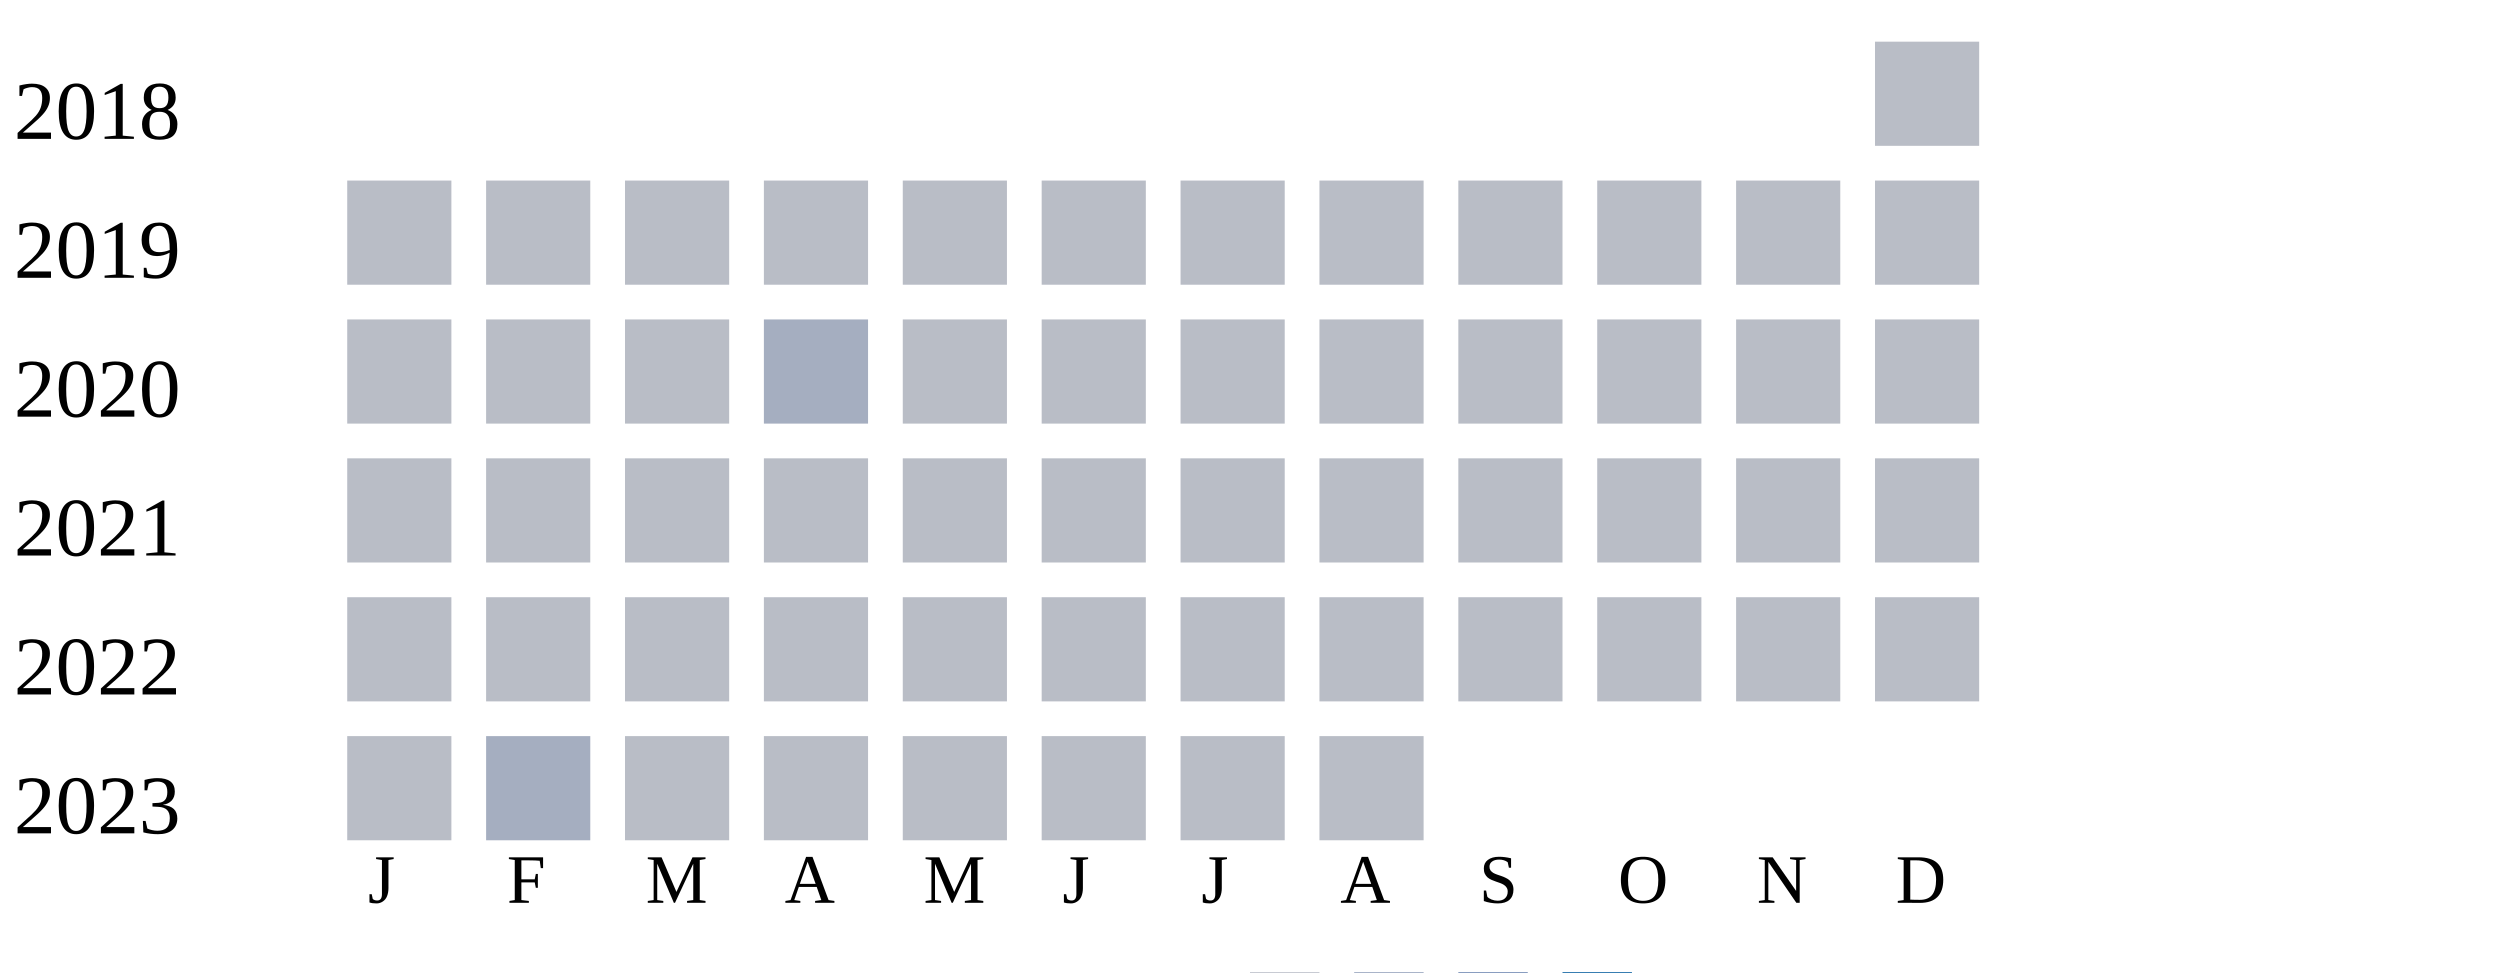
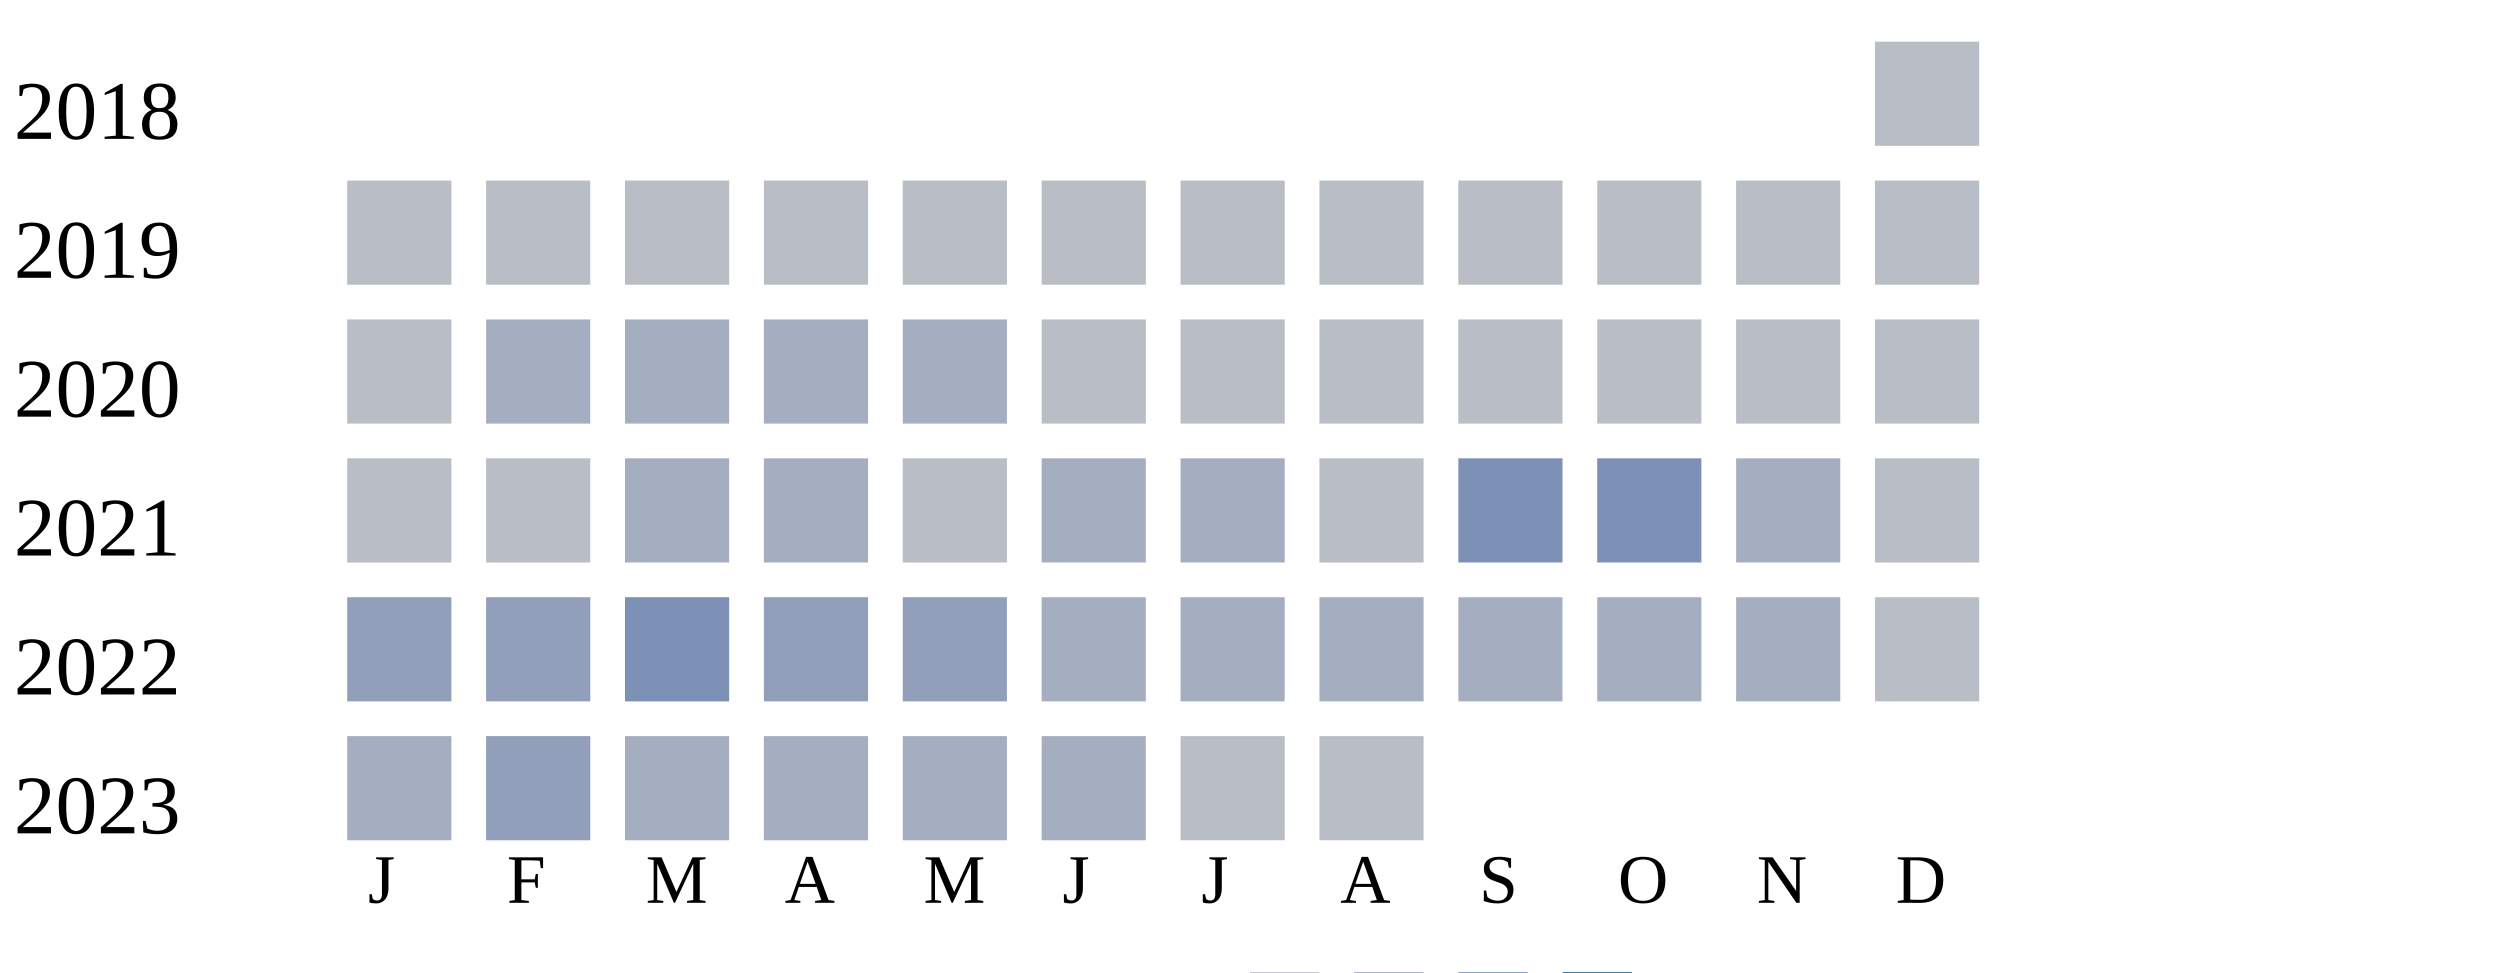
<svg xmlns="http://www.w3.org/2000/svg" width="360" height="140">
  <g transform="translate(0 0)">
    <text x="2" y="20">2018</text>
    <rect x="270" y="6" width="15" height="15" fill="#b9bdc6" />
  </g>
  <g transform="translate(0 20)">
    <text x="2" y="20">2019</text>
    <rect x="50" y="6" width="15" height="15" fill="#b9bdc6" />
    <rect x="70" y="6" width="15" height="15" fill="#b9bdc6" />
    <rect x="90" y="6" width="15" height="15" fill="#b9bdc6" />
    <rect x="110" y="6" width="15" height="15" fill="#b9bdc6" />
    <rect x="130" y="6" width="15" height="15" fill="#b9bdc6" />
    <rect x="150" y="6" width="15" height="15" fill="#b9bdc6" />
    <rect x="170" y="6" width="15" height="15" fill="#b9bdc6" />
    <rect x="190" y="6" width="15" height="15" fill="#b9bdc6" />
    <rect x="210" y="6" width="15" height="15" fill="#b9bdc6" />
    <rect x="230" y="6" width="15" height="15" fill="#b9bdc6" />
    <rect x="250" y="6" width="15" height="15" fill="#b9bdc6" />
    <rect x="270" y="6" width="15" height="15" fill="#b9bdc6" />
  </g>
  <g transform="translate(0 40)">
    <text x="2" y="20">2020</text>
    <rect x="50" y="6" width="15" height="15" fill="#b9bdc6" />
-     <rect x="70" y="6" width="15" height="15" fill="#b9bdc6" />
-     <rect x="90" y="6" width="15" height="15" fill="#b9bdc6" />
+     <rect x="70" y="6" width="15" height="15" fill="#a5aec0" />
+     <rect x="90" y="6" width="15" height="15" fill="#a5aec0" />
    <rect x="110" y="6" width="15" height="15" fill="#a5aec0" />
-     <rect x="130" y="6" width="15" height="15" fill="#b9bdc6" />
+     <rect x="130" y="6" width="15" height="15" fill="#a5aec0" />
    <rect x="150" y="6" width="15" height="15" fill="#b9bdc6" />
    <rect x="170" y="6" width="15" height="15" fill="#b9bdc6" />
    <rect x="190" y="6" width="15" height="15" fill="#b9bdc6" />
    <rect x="210" y="6" width="15" height="15" fill="#b9bdc6" />
    <rect x="230" y="6" width="15" height="15" fill="#b9bdc6" />
    <rect x="250" y="6" width="15" height="15" fill="#b9bdc6" />
    <rect x="270" y="6" width="15" height="15" fill="#b9bdc6" />
  </g>
  <g transform="translate(0 60)">
    <text x="2" y="20">2021</text>
    <rect x="50" y="6" width="15" height="15" fill="#b9bdc6" />
    <rect x="70" y="6" width="15" height="15" fill="#b9bdc6" />
-     <rect x="90" y="6" width="15" height="15" fill="#b9bdc6" />
-     <rect x="110" y="6" width="15" height="15" fill="#b9bdc6" />
+     <rect x="90" y="6" width="15" height="15" fill="#a5aec0" />
+     <rect x="110" y="6" width="15" height="15" fill="#a5aec0" />
    <rect x="130" y="6" width="15" height="15" fill="#b9bdc6" />
-     <rect x="150" y="6" width="15" height="15" fill="#b9bdc6" />
-     <rect x="170" y="6" width="15" height="15" fill="#b9bdc6" />
+     <rect x="150" y="6" width="15" height="15" fill="#a5aec0" />
+     <rect x="170" y="6" width="15" height="15" fill="#a5aec0" />
    <rect x="190" y="6" width="15" height="15" fill="#b9bdc6" />
-     <rect x="210" y="6" width="15" height="15" fill="#b9bdc6" />
-     <rect x="230" y="6" width="15" height="15" fill="#b9bdc6" />
-     <rect x="250" y="6" width="15" height="15" fill="#b9bdc6" />
+     <rect x="210" y="6" width="15" height="15" fill="#7d90b5" />
+     <rect x="230" y="6" width="15" height="15" fill="#7d90b5" />
+     <rect x="250" y="6" width="15" height="15" fill="#a5aec0" />
    <rect x="270" y="6" width="15" height="15" fill="#b9bdc6" />
  </g>
  <g transform="translate(0 80)">
    <text x="2" y="20">2022</text>
-     <rect x="50" y="6" width="15" height="15" fill="#b9bdc6" />
-     <rect x="70" y="6" width="15" height="15" fill="#b9bdc6" />
-     <rect x="90" y="6" width="15" height="15" fill="#b9bdc6" />
-     <rect x="110" y="6" width="15" height="15" fill="#b9bdc6" />
-     <rect x="130" y="6" width="15" height="15" fill="#b9bdc6" />
-     <rect x="150" y="6" width="15" height="15" fill="#b9bdc6" />
-     <rect x="170" y="6" width="15" height="15" fill="#b9bdc6" />
-     <rect x="190" y="6" width="15" height="15" fill="#b9bdc6" />
-     <rect x="210" y="6" width="15" height="15" fill="#b9bdc6" />
-     <rect x="230" y="6" width="15" height="15" fill="#b9bdc6" />
-     <rect x="250" y="6" width="15" height="15" fill="#b9bdc6" />
+     <rect x="50" y="6" width="15" height="15" fill="#919fba" />
+     <rect x="70" y="6" width="15" height="15" fill="#919fba" />
+     <rect x="90" y="6" width="15" height="15" fill="#7d90b5" />
+     <rect x="110" y="6" width="15" height="15" fill="#919fba" />
+     <rect x="130" y="6" width="15" height="15" fill="#919fba" />
+     <rect x="150" y="6" width="15" height="15" fill="#a5aec0" />
+     <rect x="170" y="6" width="15" height="15" fill="#a5aec0" />
+     <rect x="190" y="6" width="15" height="15" fill="#a5aec0" />
+     <rect x="210" y="6" width="15" height="15" fill="#a5aec0" />
+     <rect x="230" y="6" width="15" height="15" fill="#a5aec0" />
+     <rect x="250" y="6" width="15" height="15" fill="#a5aec0" />
    <rect x="270" y="6" width="15" height="15" fill="#b9bdc6" />
  </g>
  <g transform="translate(0 100)">
    <text x="2" y="20">2023</text>
-     <rect x="50" y="6" width="15" height="15" fill="#b9bdc6" />
-     <rect x="70" y="6" width="15" height="15" fill="#a5aec0" />
-     <rect x="90" y="6" width="15" height="15" fill="#b9bdc6" />
-     <rect x="110" y="6" width="15" height="15" fill="#b9bdc6" />
-     <rect x="130" y="6" width="15" height="15" fill="#b9bdc6" />
-     <rect x="150" y="6" width="15" height="15" fill="#b9bdc6" />
+     <rect x="50" y="6" width="15" height="15" fill="#a5aec0" />
+     <rect x="70" y="6" width="15" height="15" fill="#919fba" />
+     <rect x="90" y="6" width="15" height="15" fill="#a5aec0" />
+     <rect x="110" y="6" width="15" height="15" fill="#a5aec0" />
+     <rect x="130" y="6" width="15" height="15" fill="#a5aec0" />
+     <rect x="150" y="6" width="15" height="15" fill="#a5aec0" />
    <rect x="170" y="6" width="15" height="15" fill="#b9bdc6" />
    <rect x="190" y="6" width="15" height="15" fill="#b9bdc6" />
  </g>
  <text style="font-size: 10px; text-align: center" x="53" y="130">J</text>
  <text style="font-size: 10px; text-align: center" x="73" y="130">F</text>
  <text style="font-size: 10px; text-align: center" x="93" y="130">M</text>
  <text style="font-size: 10px; text-align: center" x="113" y="130">A</text>
  <text style="font-size: 10px; text-align: center" x="133" y="130">M</text>
  <text style="font-size: 10px; text-align: center" x="153" y="130">J</text>
  <text style="font-size: 10px; text-align: center" x="173" y="130">J</text>
  <text style="font-size: 10px; text-align: center" x="193" y="130">A</text>
  <text style="font-size: 10px; text-align: center" x="213" y="130">S</text>
  <text style="font-size: 10px; text-align: center" x="233" y="130">O</text>
  <text style="font-size: 10px; text-align: center" x="253" y="130">N</text>
  <text style="font-size: 10px; text-align: center" x="273" y="130">D</text>
  <text style="font-size: 10px;" x="155" y="149">Less</text>
  <rect fill="#b9bdc6" width="10" height="10" x="180" y="140" />
  <rect fill="#919fba" width="10" height="10" x="195" y="140" />
  <rect fill="#6882ae" width="10" height="10" x="210" y="140" />
  <rect fill="#005a9c" width="10" height="10" x="225" y="140" />
  <text x="240" y="149" style="font-size: 10px;">More</text>
</svg>
